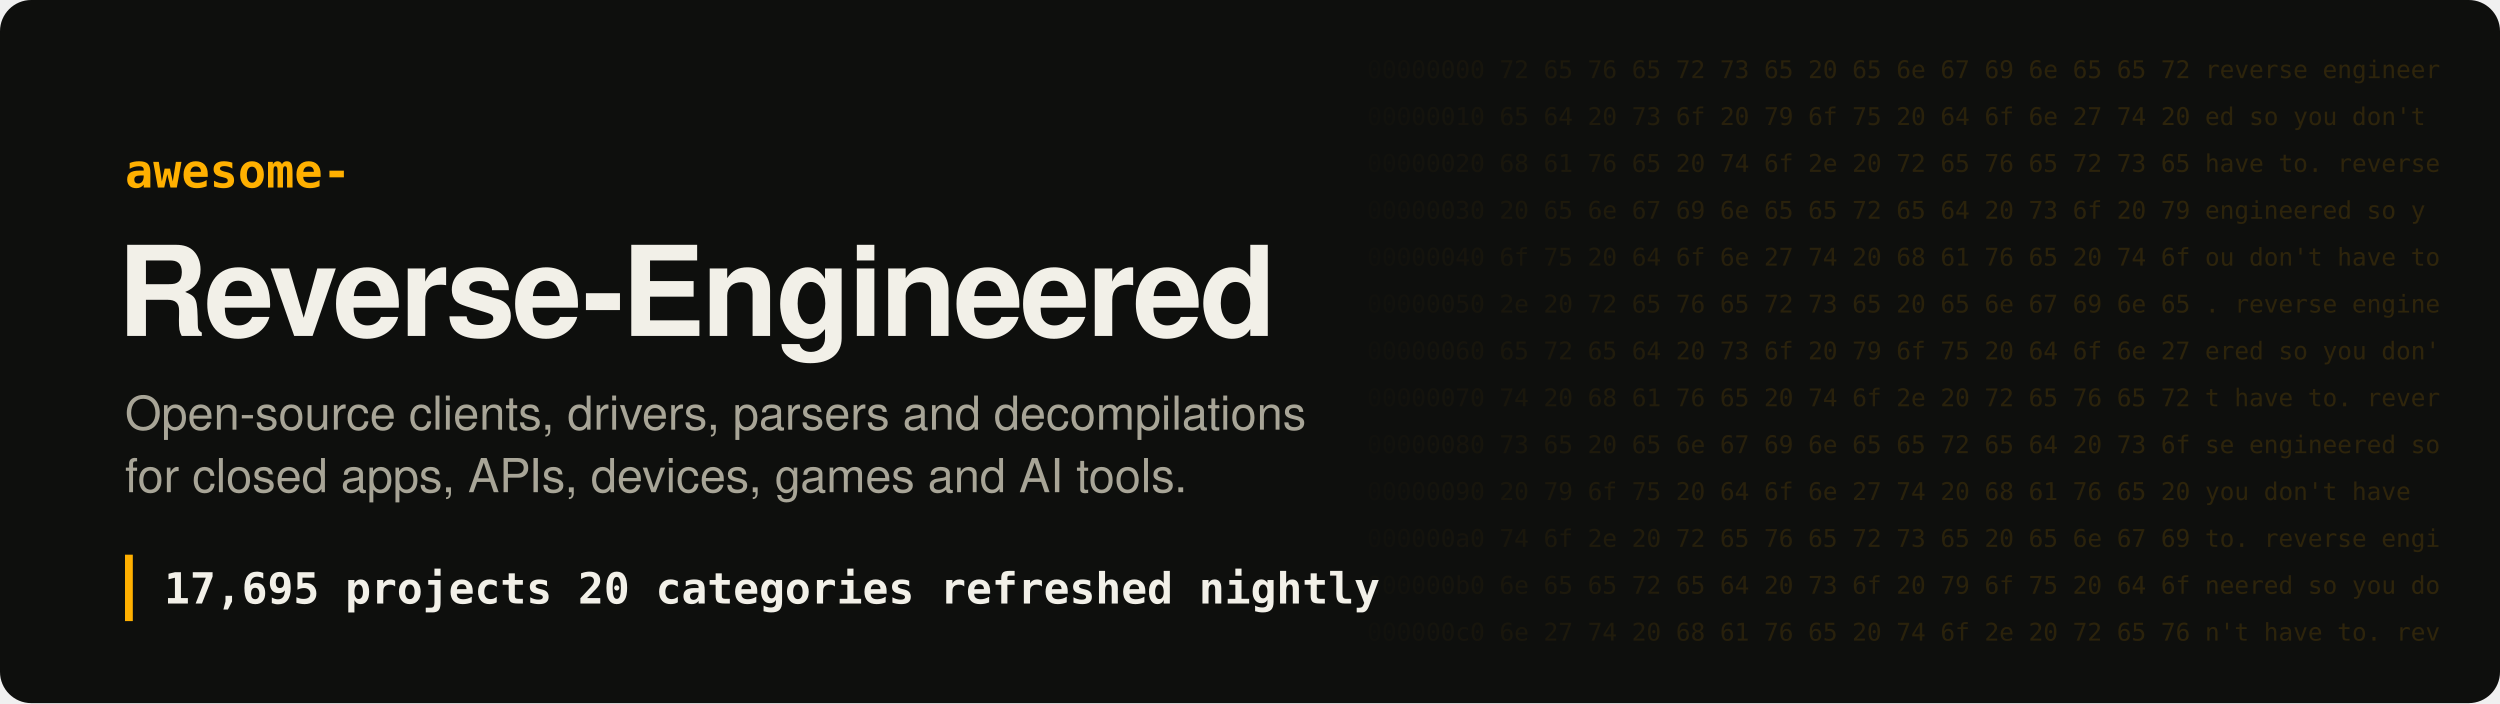
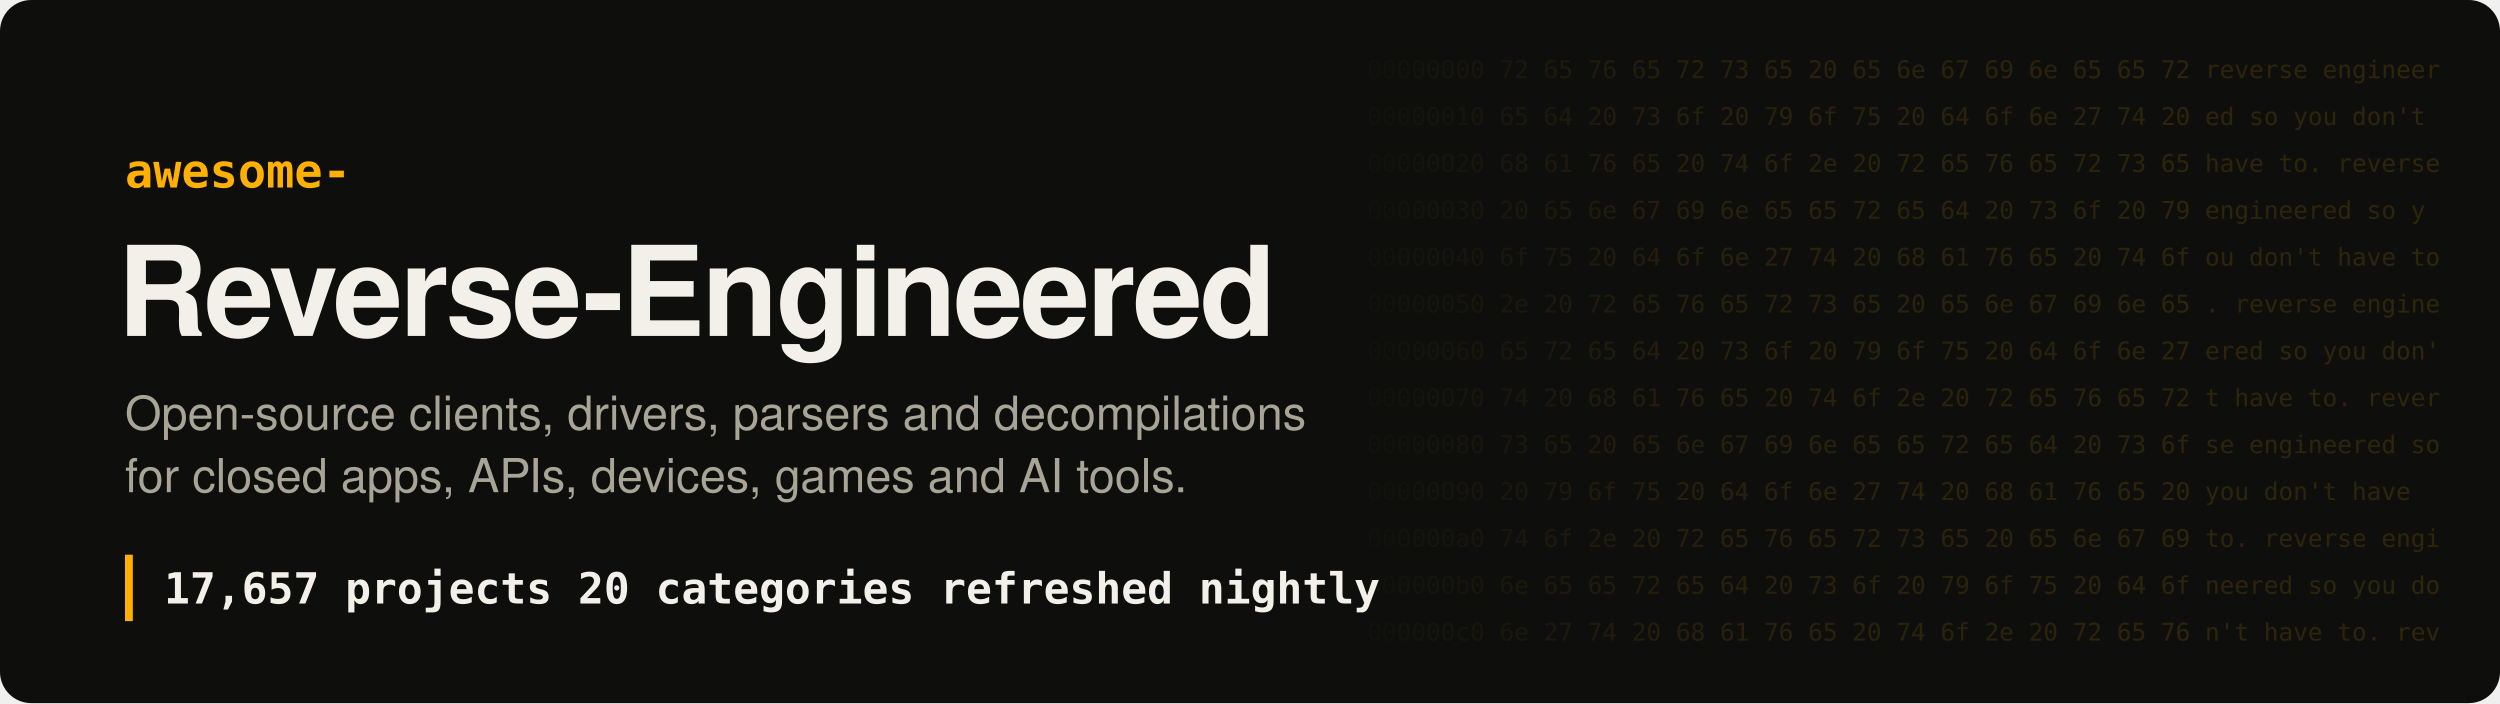
- <svg xmlns="http://www.w3.org/2000/svg" width="1280" height="360" viewBox="0 0 1280 360" role="img" aria-label="Awesome Reverse-Engineered: 17,695 projects">
+ <svg xmlns="http://www.w3.org/2000/svg" width="1280" height="360" viewBox="0 0 1280 360" role="img" aria-label="Awesome Reverse-Engineered: 17,657 projects">
  <style>
.hex{font:12.5px ui-monospace, SFMono-Regular, Menlo, Consolas, monospace;fill:#ffb000;white-space:pre}
.t{font:700 64px -apple-system, BlinkMacSystemFont, 'Segoe UI', Helvetica, Arial, sans-serif;fill:#f2f0e8;letter-spacing:-1.5px}
.k{font:600 24px ui-monospace, SFMono-Regular, Menlo, Consolas, monospace;fill:#ffb000}
.s{font:400 24px -apple-system, BlinkMacSystemFont, 'Segoe UI', Helvetica, Arial, sans-serif;fill:#a8a597}
.n{font:600 22px ui-monospace, SFMono-Regular, Menlo, Consolas, monospace;fill:#f2f0e8;white-space:pre}
</style>
  <defs>
    <linearGradient id="fade" x1="0" x2="1">
      <stop offset="0" stop-color="#ffb000" stop-opacity="0" />
      <stop offset=".35" stop-color="#ffb000" stop-opacity=".16" />
      <stop offset="1" stop-color="#ffb000" stop-opacity=".2" />
    </linearGradient>
    <mask id="m">
      <rect x="680" width="600" height="360" fill="url(#fade)" />
    </mask>
  </defs>
  <rect width="1280" height="360" rx="16" fill="#0e0f0d" />
  <g mask="url(#m)" style="filter:none">
    <text x="700" y="40" class="hex" fill="#fff">00000000  72 65 76 65 72 73 65 20 65 6e 67 69 6e 65 65 72  reverse engineer</text>
    <text x="700" y="64" class="hex" fill="#fff">00000010  65 64 20 73 6f 20 79 6f 75 20 64 6f 6e 27 74 20  ed so you don't </text>
    <text x="700" y="88" class="hex" fill="#fff">00000020  68 61 76 65 20 74 6f 2e 20 72 65 76 65 72 73 65  have to. reverse</text>
    <text x="700" y="112" class="hex" fill="#fff">00000030  20 65 6e 67 69 6e 65 65 72 65 64 20 73 6f 20 79   engineered so y</text>
    <text x="700" y="136" class="hex" fill="#fff">00000040  6f 75 20 64 6f 6e 27 74 20 68 61 76 65 20 74 6f  ou don't have to</text>
    <text x="700" y="160" class="hex" fill="#fff">00000050  2e 20 72 65 76 65 72 73 65 20 65 6e 67 69 6e 65  . reverse engine</text>
    <text x="700" y="184" class="hex" fill="#fff">00000060  65 72 65 64 20 73 6f 20 79 6f 75 20 64 6f 6e 27  ered so you don'</text>
    <text x="700" y="208" class="hex" fill="#fff">00000070  74 20 68 61 76 65 20 74 6f 2e 20 72 65 76 65 72  t have to. rever</text>
    <text x="700" y="232" class="hex" fill="#fff">00000080  73 65 20 65 6e 67 69 6e 65 65 72 65 64 20 73 6f  se engineered so</text>
    <text x="700" y="256" class="hex" fill="#fff">00000090  20 79 6f 75 20 64 6f 6e 27 74 20 68 61 76 65 20   you don't have </text>
    <text x="700" y="280" class="hex" fill="#fff">000000a0  74 6f 2e 20 72 65 76 65 72 73 65 20 65 6e 67 69  to. reverse engi</text>
    <text x="700" y="304" class="hex" fill="#fff">000000b0  6e 65 65 72 65 64 20 73 6f 20 79 6f 75 20 64 6f  neered so you do</text>
    <text x="700" y="328" class="hex" fill="#fff">000000c0  6e 27 74 20 68 61 76 65 20 74 6f 2e 20 72 65 76  n't have to. rev</text>
  </g>
  <text x="64" y="96" class="k">awesome-</text>
  <text x="60" y="172" class="t">Reverse-Engineered</text>
  <text x="64" y="220" class="s">Open-source clients, drivers, parsers and decompilations</text>
  <text x="64" y="252" class="s">for closed apps, APIs, devices, games and AI tools.</text>
  <rect x="64" y="284" width="4" height="34" fill="#ffb000" />
-   <text x="84" y="309" class="n">17,695 projects   20 categories   refreshed nightly</text>
+   <text x="84" y="309" class="n">17,657 projects   20 categories   refreshed nightly</text>
</svg>
